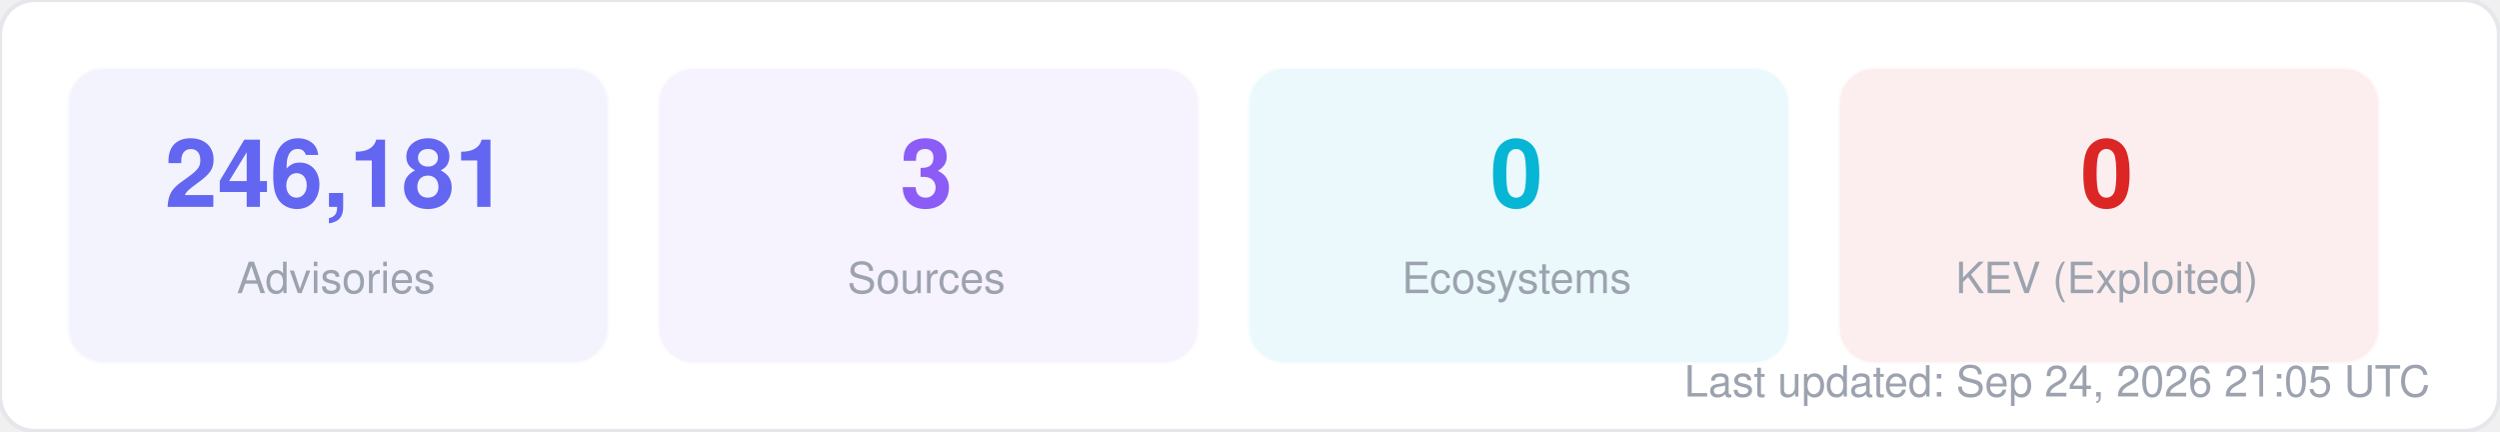
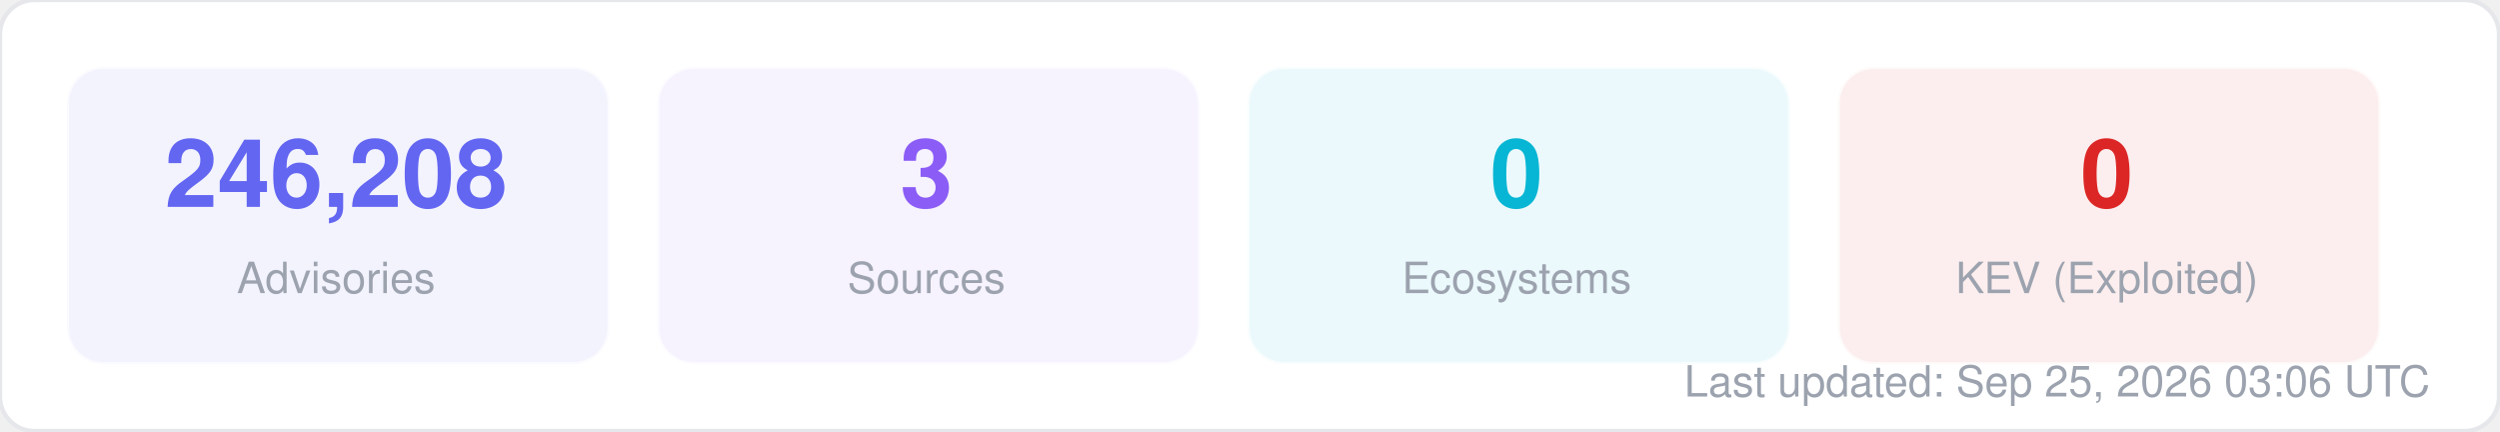
<svg xmlns="http://www.w3.org/2000/svg" width="580" height="100" viewBox="0 0 580 100" fill="none">
  <style>
  text { font-family: -apple-system, BlinkMacSystemFont, "Segoe UI", Helvetica, Arial, sans-serif; }
  .title { font-size: 14px; font-weight: 700; fill: #1f2937; }
  .label { font-size: 11px; fill: #6b7280; }
  .value { font-size: 11px; font-weight: 600; fill: #374151; }
  .big-number { font-size: 28px; font-weight: 800; fill: #111827; }
  .sub { font-size: 10px; fill: #9ca3af; }
</style>
  <rect width="580" height="100" rx="8" fill="#ffffff" stroke="#e5e7eb" stroke-width="1" />
  <rect x="16" y="16" width="125" height="68" rx="8" fill="#6366f1" opacity="0.08" stroke="#6366f1" stroke-width="1" stroke-opacity="0.3" />
-   <text x="78" y="48" text-anchor="middle" class="big-number" style="font-size:22px; fill:#6366f1">246,181</text>
+   <text x="78" y="48" text-anchor="middle" class="big-number" style="font-size:22px; fill:#6366f1">246,208</text>
  <text x="78" y="68" text-anchor="middle" class="sub">Advisories</text>
  <rect x="153" y="16" width="125" height="68" rx="8" fill="#8b5cf6" opacity="0.08" stroke="#8b5cf6" stroke-width="1" stroke-opacity="0.3" />
  <text x="215" y="48" text-anchor="middle" class="big-number" style="font-size:22px; fill:#8b5cf6">3</text>
  <text x="215" y="68" text-anchor="middle" class="sub">Sources</text>
  <rect x="290" y="16" width="125" height="68" rx="8" fill="#06b6d4" opacity="0.08" stroke="#06b6d4" stroke-width="1" stroke-opacity="0.3" />
  <text x="352" y="48" text-anchor="middle" class="big-number" style="font-size:22px; fill:#06b6d4">0</text>
  <text x="352" y="68" text-anchor="middle" class="sub">Ecosystems</text>
  <rect x="427" y="16" width="125" height="68" rx="8" fill="#dc2626" opacity="0.08" stroke="#dc2626" stroke-width="1" stroke-opacity="0.3" />
  <text x="489" y="48" text-anchor="middle" class="big-number" style="font-size:22px; fill:#dc2626">0</text>
  <text x="489" y="68" text-anchor="middle" class="sub">KEV (Exploited)</text>
-   <text x="564" y="92" text-anchor="end" class="sub">Last updated: Sep 24, 2026 21:05 UTC</text>
+   <text x="564" y="92" text-anchor="end" class="sub">Last updated: Sep 25, 2026 03:06 UTC</text>
</svg>
